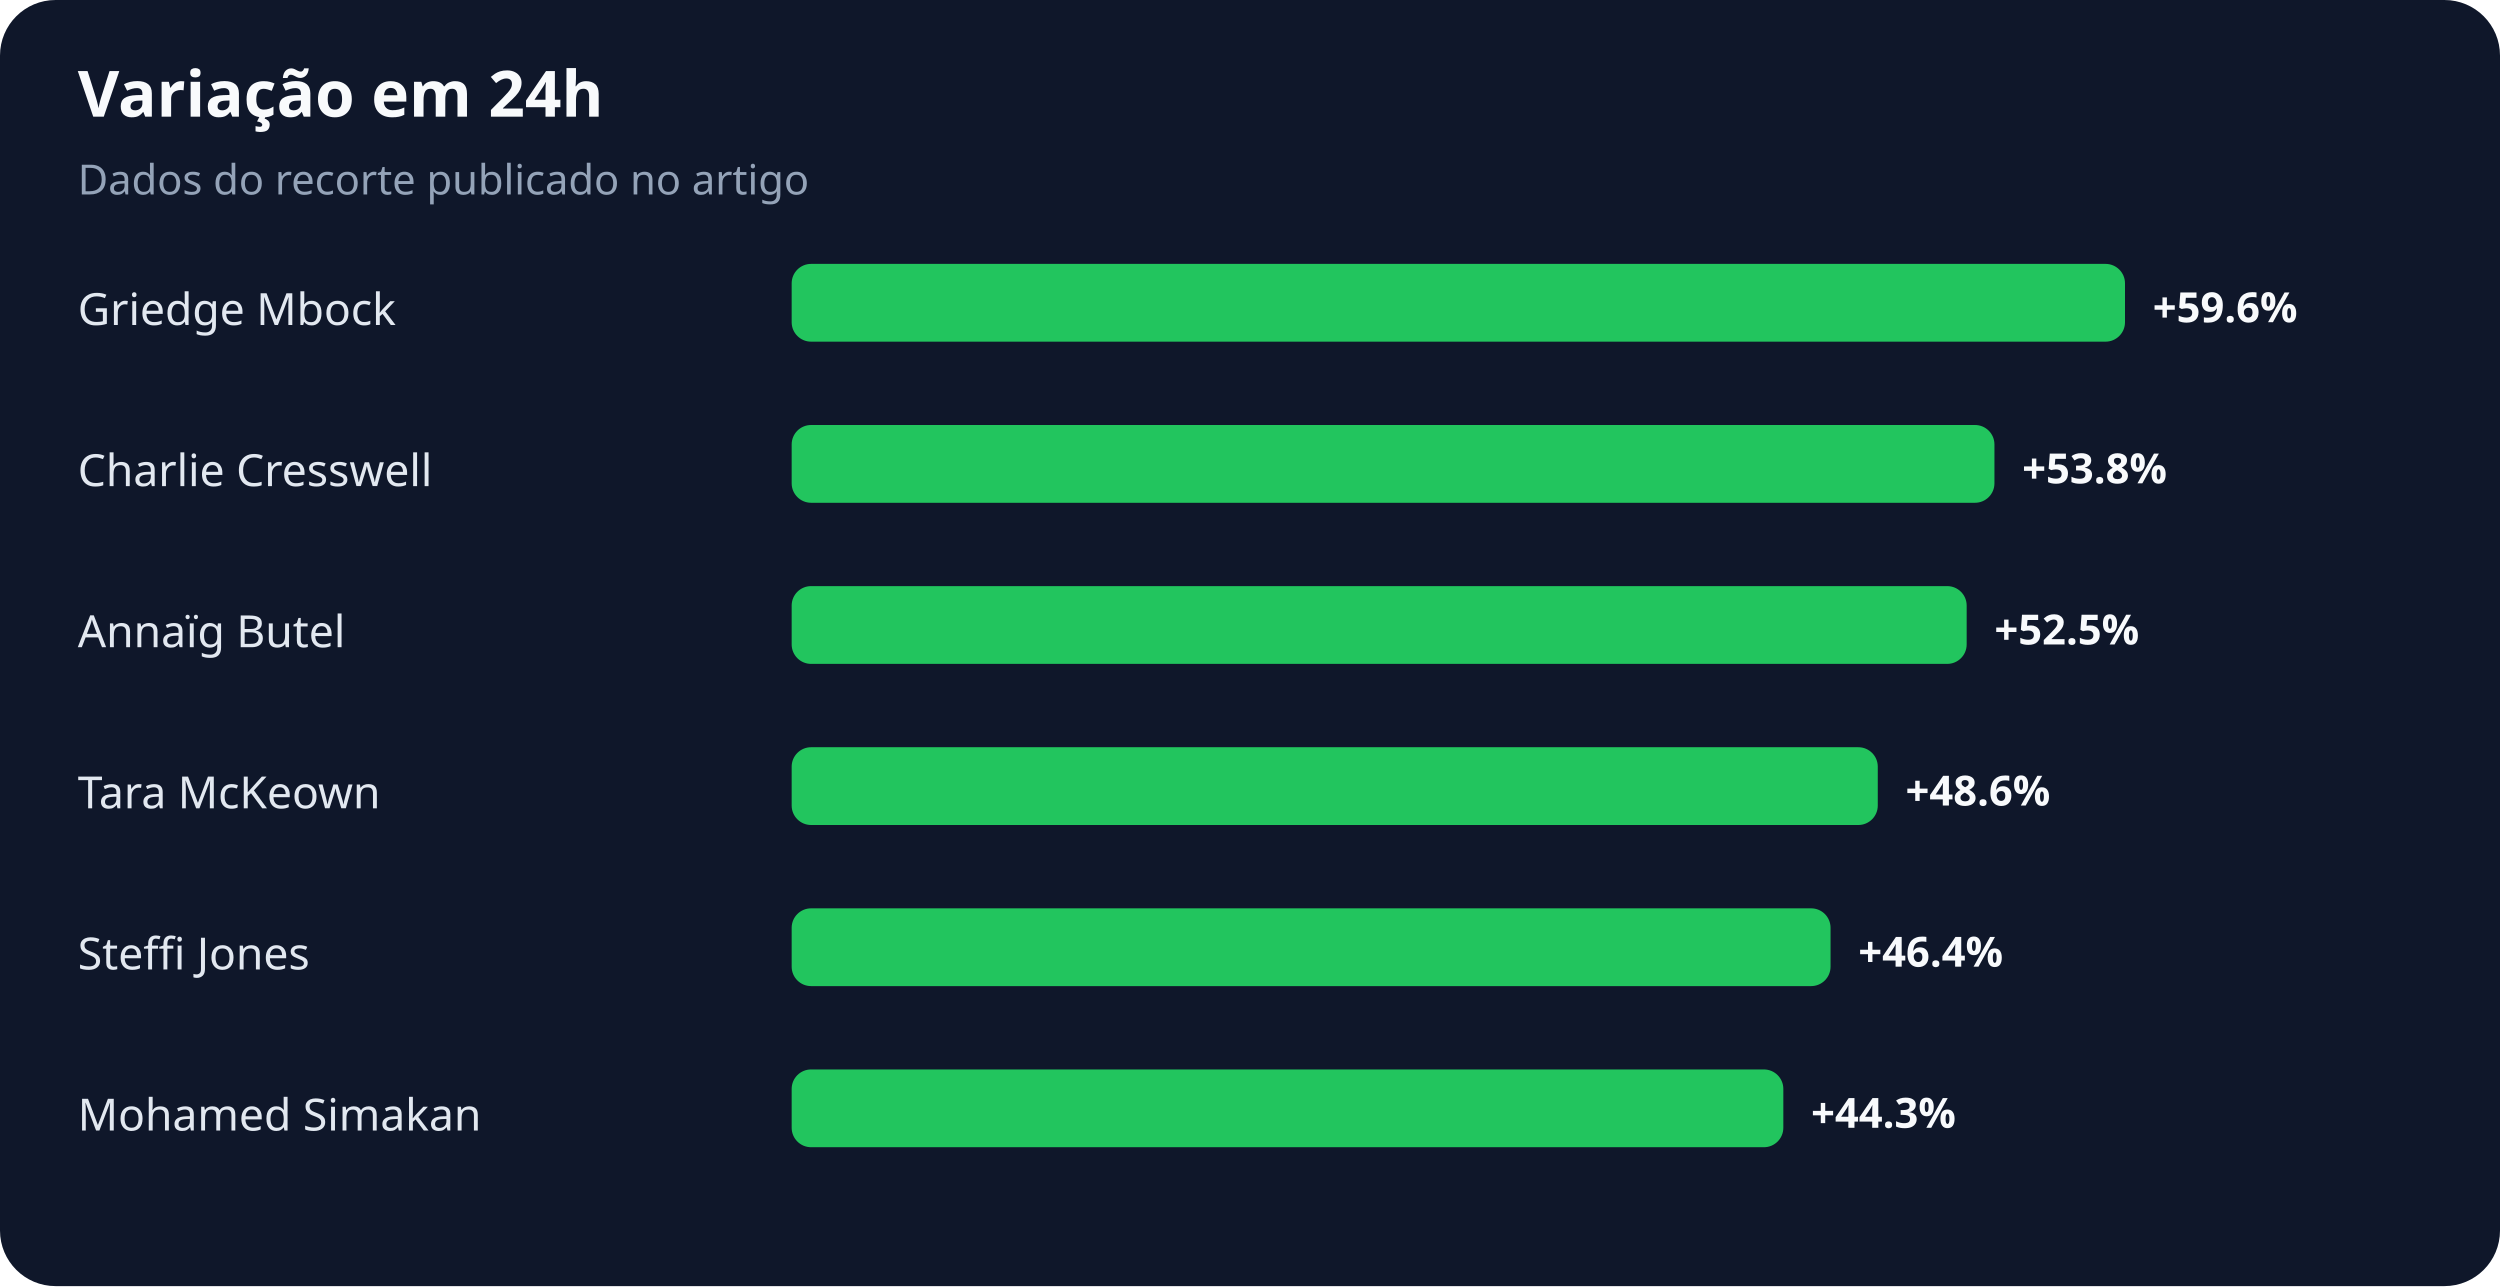
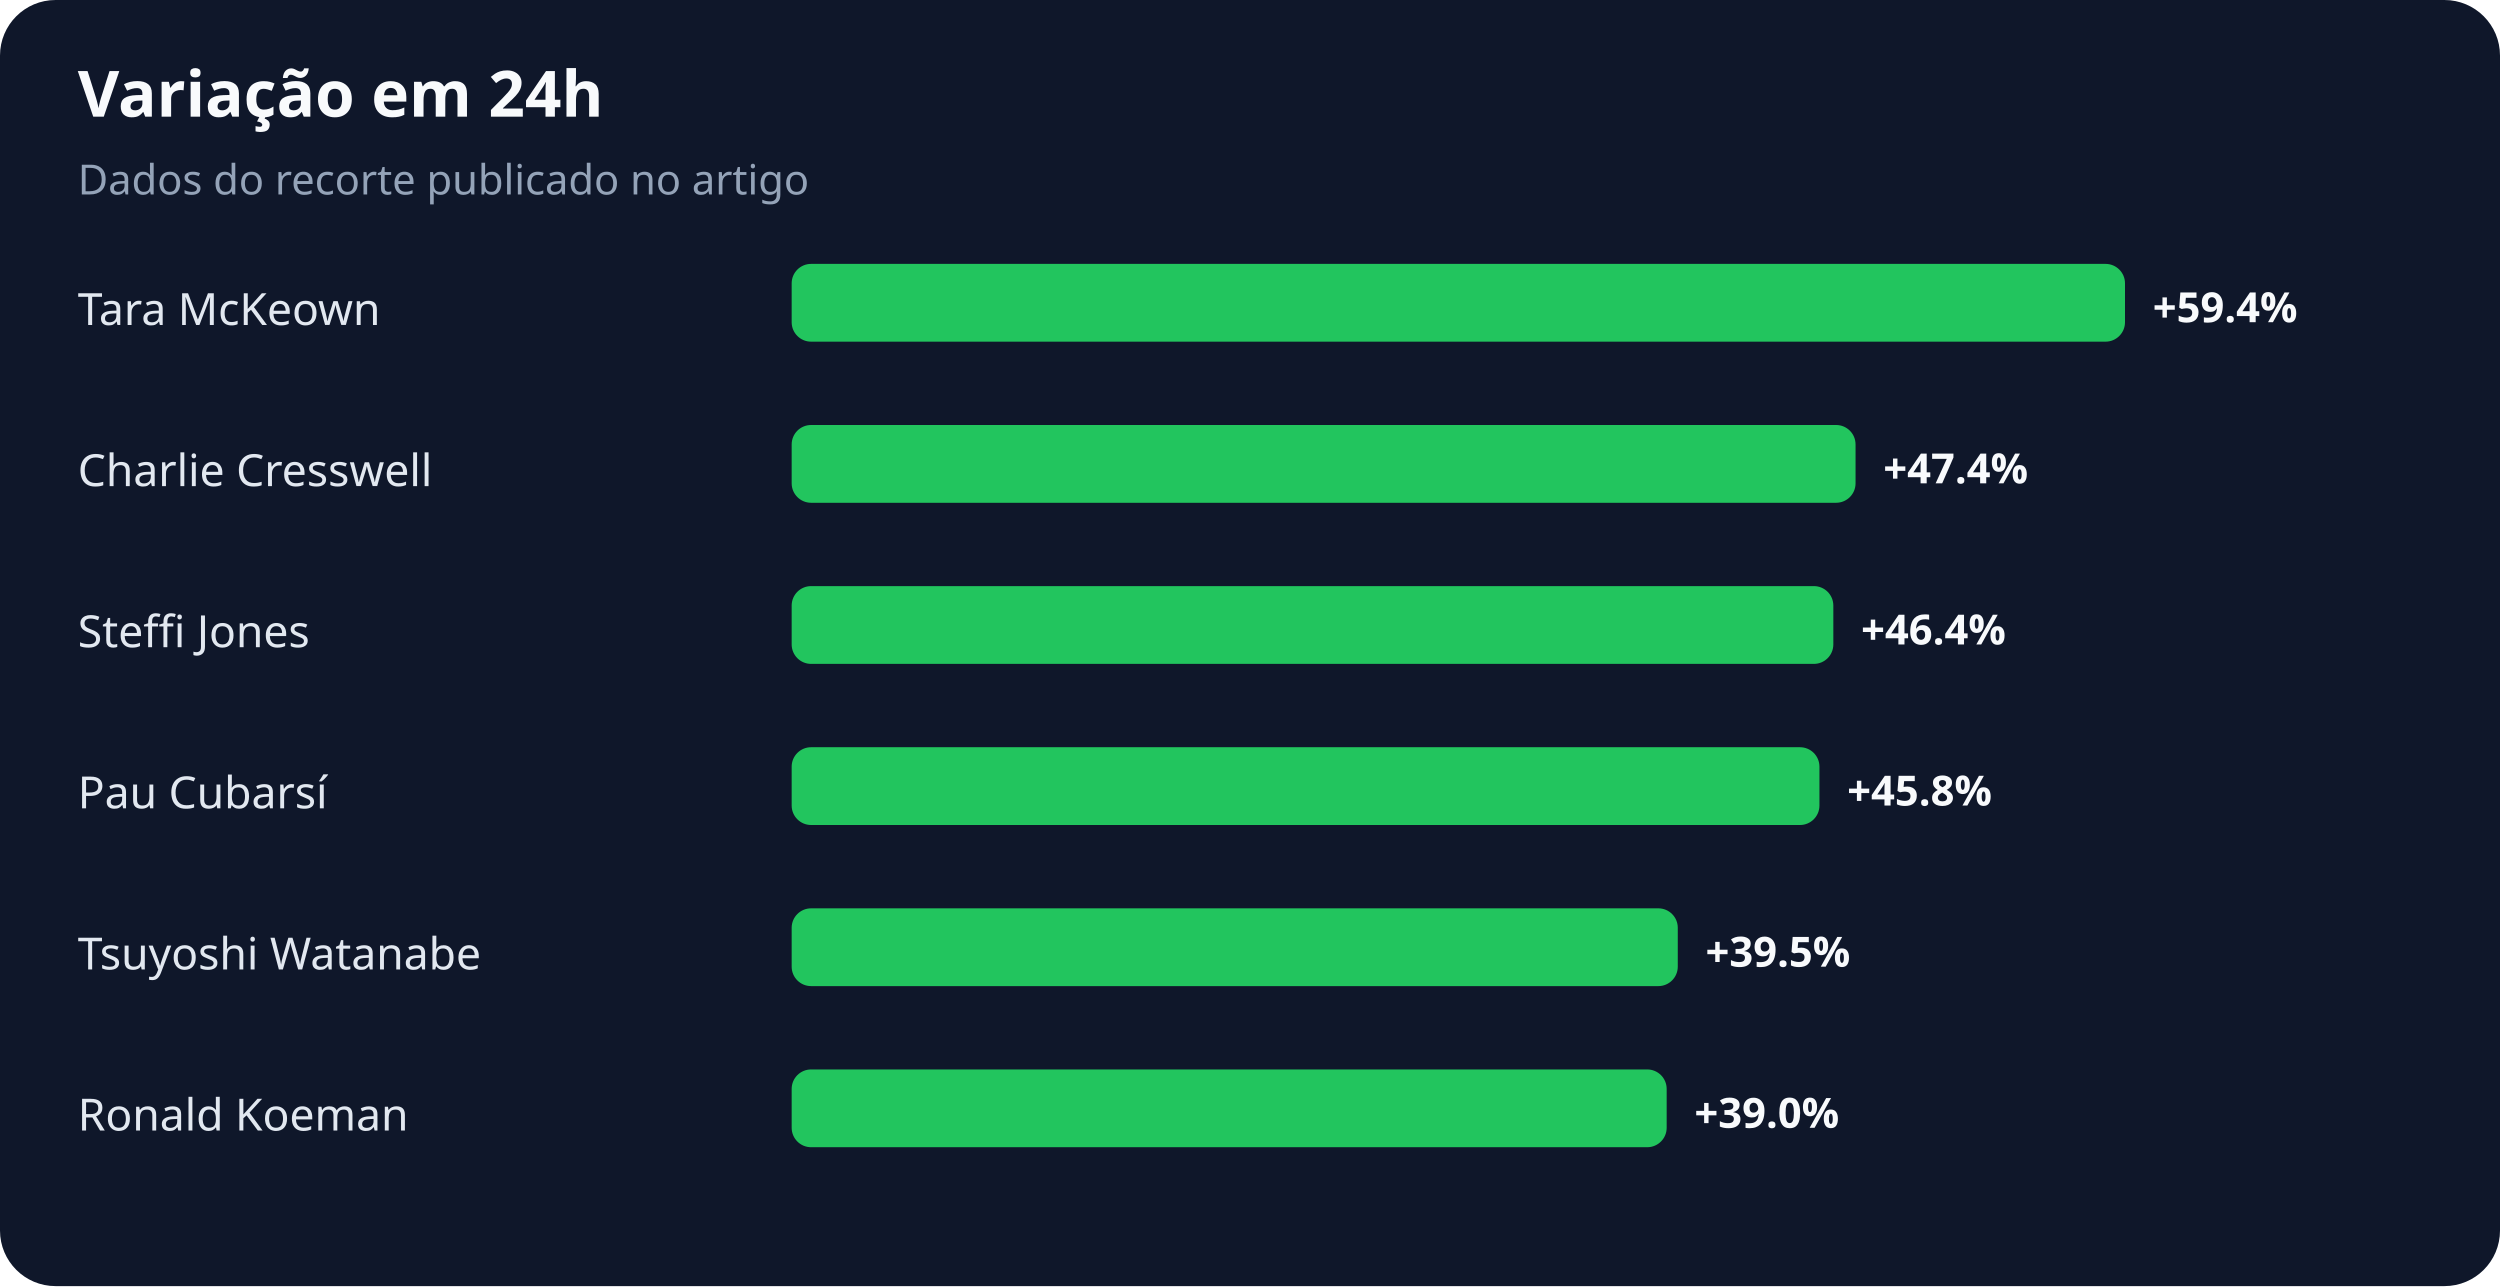
<svg xmlns="http://www.w3.org/2000/svg" width="900" height="463" viewBox="0 0 900 463" role="img" aria-labelledby="title desc">
  <rect width="100%" height="100%" rx="20" fill="#0f172a" />
  <text x="28" y="42" fill="#f8fafc" font-family="system-ui,sans-serif" font-size="23" font-weight="700">Variação em 24h</text>
  <text x="28" y="70" fill="#94a3b8" font-family="system-ui,sans-serif" font-size="15">Dados do recorte publicado no artigo</text>
-   <text x="28" y="117" fill="#e2e8f0" font-family="system-ui,sans-serif" font-size="16">Griedge Mbock</text>
+   <text x="28" y="117" fill="#e2e8f0" font-family="system-ui,sans-serif" font-size="16">Tara McKeown</text>
  <rect x="285" y="95" width="480" height="28" rx="7" fill="#22c55e" />
-   <text x="775" y="116" fill="#f8fafc" font-family="system-ui,sans-serif" font-size="15" font-weight="700">+59.6%</text>
+   <text x="775" y="116" fill="#f8fafc" font-family="system-ui,sans-serif" font-size="15" font-weight="700">+59.4%</text>
  <text x="28" y="175" fill="#e2e8f0" font-family="system-ui,sans-serif" font-size="16">Charlie Cresswell</text>
-   <rect x="285" y="153" width="433" height="28" rx="7" fill="#22c55e" />
-   <text x="728" y="174" fill="#f8fafc" font-family="system-ui,sans-serif" font-size="15" font-weight="700">+53.8%</text>
-   <text x="28" y="233" fill="#e2e8f0" font-family="system-ui,sans-serif" font-size="16">Annaïg Butel</text>
-   <rect x="285" y="211" width="423" height="28" rx="7" fill="#22c55e" />
-   <text x="718" y="232" fill="#f8fafc" font-family="system-ui,sans-serif" font-size="15" font-weight="700">+52.5%</text>
-   <text x="28" y="291" fill="#e2e8f0" font-family="system-ui,sans-serif" font-size="16">Tara McKeown</text>
-   <rect x="285" y="269" width="391" height="28" rx="7" fill="#22c55e" />
-   <text x="686" y="290" fill="#f8fafc" font-family="system-ui,sans-serif" font-size="15" font-weight="700">+48.6%</text>
-   <text x="28" y="349" fill="#e2e8f0" font-family="system-ui,sans-serif" font-size="16">Steffi Jones</text>
-   <rect x="285" y="327" width="374" height="28" rx="7" fill="#22c55e" />
-   <text x="669" y="348" fill="#f8fafc" font-family="system-ui,sans-serif" font-size="15" font-weight="700">+46.4%</text>
-   <text x="28" y="407" fill="#e2e8f0" font-family="system-ui,sans-serif" font-size="16">Mohamed Simakan</text>
-   <rect x="285" y="385" width="357" height="28" rx="7" fill="#22c55e" />
-   <text x="652" y="406" fill="#f8fafc" font-family="system-ui,sans-serif" font-size="15" font-weight="700">+44.3%</text>
+   <rect x="285" y="153" width="383" height="28" rx="7" fill="#22c55e" />
+   <text x="678" y="174" fill="#f8fafc" font-family="system-ui,sans-serif" font-size="15" font-weight="700">+47.4%</text>
+   <text x="28" y="233" fill="#e2e8f0" font-family="system-ui,sans-serif" font-size="16">Steffi Jones</text>
+   <rect x="285" y="211" width="375" height="28" rx="7" fill="#22c55e" />
+   <text x="670" y="232" fill="#f8fafc" font-family="system-ui,sans-serif" font-size="15" font-weight="700">+46.4%</text>
+   <text x="28" y="291" fill="#e2e8f0" font-family="system-ui,sans-serif" font-size="16">Pau Cubarsí</text>
+   <rect x="285" y="269" width="370" height="28" rx="7" fill="#22c55e" />
+   <text x="665" y="290" fill="#f8fafc" font-family="system-ui,sans-serif" font-size="15" font-weight="700">+45.8%</text>
+   <text x="28" y="349" fill="#e2e8f0" font-family="system-ui,sans-serif" font-size="16">Tsuyoshi Watanabe</text>
+   <rect x="285" y="327" width="319" height="28" rx="7" fill="#22c55e" />
+   <text x="614" y="348" fill="#f8fafc" font-family="system-ui,sans-serif" font-size="15" font-weight="700">+39.5%</text>
+   <text x="28" y="407" fill="#e2e8f0" font-family="system-ui,sans-serif" font-size="16">Ronald Koeman</text>
+   <rect x="285" y="385" width="315" height="28" rx="7" fill="#22c55e" />
+   <text x="610" y="406" fill="#f8fafc" font-family="system-ui,sans-serif" font-size="15" font-weight="700">+39.0%</text>
</svg>
